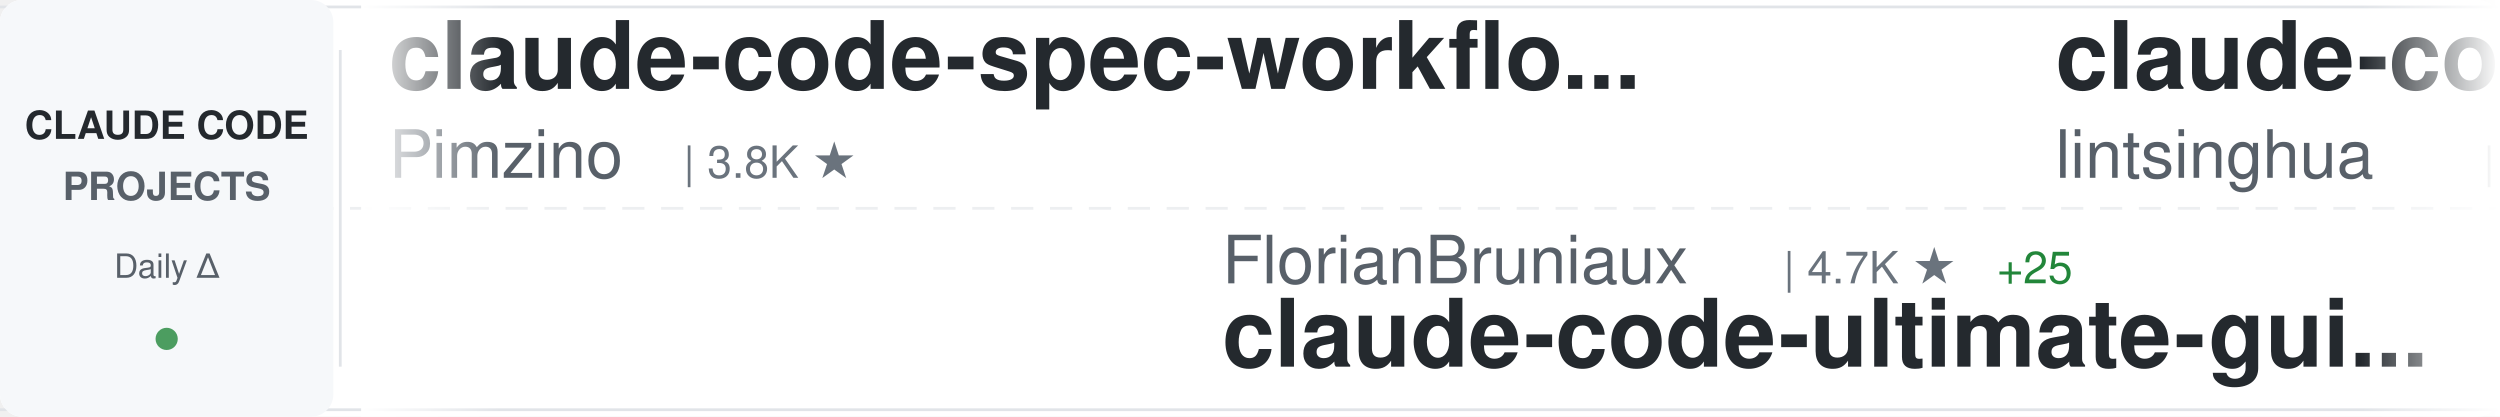
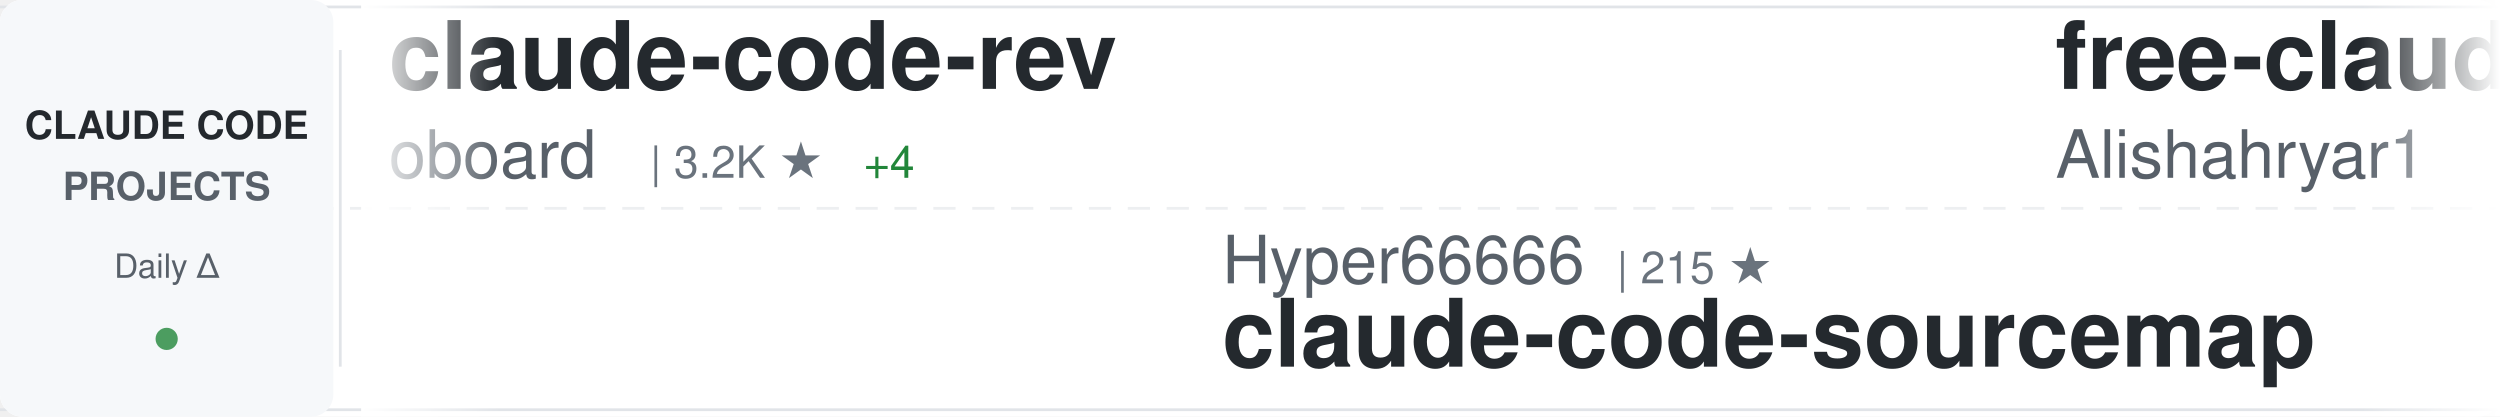
<svg xmlns="http://www.w3.org/2000/svg" width="900" height="150">
  <defs>
    <linearGradient id="awesomeLeftFade" x1="0%" y1="0%" x2="100%" y2="0%">
      <stop offset="0%" style="stop-color:#ffffff;stop-opacity:1" />
      <stop offset="100%" style="stop-color:#ffffff;stop-opacity:0" />
    </linearGradient>
    <linearGradient id="awesomeRightFade" x1="0%" y1="0%" x2="100%" y2="0%">
      <stop offset="0%" style="stop-color:#ffffff;stop-opacity:0" />
      <stop offset="100%" style="stop-color:#ffffff;stop-opacity:1" />
    </linearGradient>
  </defs>
  <rect width="900" height="150" fill="#ffffff" rx="8" />
  <rect x="0" y="2" width="900" height="1" fill="#e1e4e8" />
  <rect x="0" y="147" width="900" height="1" fill="#e1e4e8" />
  <line x1="0" y1="75" x2="900" y2="75" stroke="#e1e4e8" stroke-width="1" stroke-dasharray="8 6" opacity="0.6" />
  <rect x="0" y="0" width="120" height="150" fill="#f6f8fa" rx="8" />
  <text x="60" y="50" font-family="-apple-system, BlinkMacSystemFont, 'Segoe UI', Helvetica, Arial, sans-serif" font-size="14" font-weight="600" fill="#24292e" text-anchor="middle">CLAUDE CODE</text>
  <text x="60" y="72" font-family="-apple-system, BlinkMacSystemFont, 'Segoe UI', Helvetica, Arial, sans-serif" font-size="14" font-weight="600" fill="#586069" text-anchor="middle">PROJECTS</text>
  <text x="60" y="100" font-family="-apple-system, BlinkMacSystemFont, 'Segoe UI', Helvetica, Arial, sans-serif" font-size="12" font-weight="500" fill="#586069" text-anchor="middle">Daily Δ</text>
  <circle cx="60" cy="122" r="4" fill="#22863a" opacity="0.8" />
  <rect x="122" y="18" width="1" height="114" fill="#e1e4e8" />
  <clipPath id="awesomeTickerClip">
    <rect x="130" y="0" width="770" height="150" />
  </clipPath>
  <g clip-path="url(#awesomeTickerClip)">
    <g id="awesomeTickerItems">
      <animateTransform attributeName="transform" attributeType="XML" type="translate" from="0 0" to="-3000 0" dur="54s" repeatCount="indefinite" />
      <g transform="translate(0, 0)">
-         <text x="140" y="32" font-family="-apple-system, BlinkMacSystemFont, 'Segoe UI', Helvetica, Arial, sans-serif" font-size="34" font-weight="600" fill="#24292e">claude-code-spec-workflo...</text>
-         <text x="140" y="64" font-family="-apple-system, BlinkMacSystemFont, 'Segoe UI', Helvetica, Arial, sans-serif" font-size="24" font-weight="400" fill="#586069">Pimzino</text>
-         <text x="246" y="64" font-family="-apple-system, BlinkMacSystemFont, 'Segoe UI', Helvetica, Arial, sans-serif" font-size="16" font-weight="500" fill="#6a737d">| 3.8K ★</text>
+         <text x="140" y="32" font-family="-apple-system, BlinkMacSystemFont, 'Segoe UI', Helvetica, Arial, sans-serif" font-size="34" font-weight="600" fill="#24292e">claude-code-rev</text>
+         <text x="140" y="64" font-family="-apple-system, BlinkMacSystemFont, 'Segoe UI', Helvetica, Arial, sans-serif" font-size="24" font-weight="400" fill="#586069">oboard</text>
+         <text x="234" y="64" font-family="-apple-system, BlinkMacSystemFont, 'Segoe UI', Helvetica, Arial, sans-serif" font-size="16" font-weight="500" fill="#6a737d">| 3.2K ★</text>
+         <text x="311" y="64" font-family="-apple-system, BlinkMacSystemFont, 'Segoe UI', Helvetica, Arial, sans-serif" font-size="16" font-weight="500" fill="#22863a"> +4</text>
      </g>
      <g transform="translate(300, 0)">
-         <text x="140" y="102" font-family="-apple-system, BlinkMacSystemFont, 'Segoe UI', Helvetica, Arial, sans-serif" font-size="24" font-weight="400" fill="#586069">FlorianBruniaux</text>
-         <text x="342" y="102" font-family="-apple-system, BlinkMacSystemFont, 'Segoe UI', Helvetica, Arial, sans-serif" font-size="16" font-weight="500" fill="#6a737d">| 4.7K ★</text>
-         <text x="419" y="102" font-family="-apple-system, BlinkMacSystemFont, 'Segoe UI', Helvetica, Arial, sans-serif" font-size="16" font-weight="500" fill="#22863a"> +25</text>
-         <text x="140" y="132" font-family="-apple-system, BlinkMacSystemFont, 'Segoe UI', Helvetica, Arial, sans-serif" font-size="34" font-weight="600" fill="#24292e">claude-code-ultimate-gui...</text>
+         <text x="140" y="102" font-family="-apple-system, BlinkMacSystemFont, 'Segoe UI', Helvetica, Arial, sans-serif" font-size="24" font-weight="400" fill="#586069">Hyper66666</text>
+         <text x="282" y="102" font-family="-apple-system, BlinkMacSystemFont, 'Segoe UI', Helvetica, Arial, sans-serif" font-size="16" font-weight="500" fill="#6a737d">| 215 ★</text>
+         <text x="140" y="132" font-family="-apple-system, BlinkMacSystemFont, 'Segoe UI', Helvetica, Arial, sans-serif" font-size="34" font-weight="600" fill="#24292e">claude-code-sourcemap</text>
      </g>
      <g transform="translate(600, 0)">
-         <text x="140" y="32" font-family="-apple-system, BlinkMacSystemFont, 'Segoe UI', Helvetica, Arial, sans-serif" font-size="34" font-weight="600" fill="#24292e">claude-code-book</text>
-         <text x="140" y="64" font-family="-apple-system, BlinkMacSystemFont, 'Segoe UI', Helvetica, Arial, sans-serif" font-size="24" font-weight="400" fill="#586069">lintsinghua</text>
-         <text x="294" y="64" font-family="-apple-system, BlinkMacSystemFont, 'Segoe UI', Helvetica, Arial, sans-serif" font-size="16" font-weight="500" fill="#6a737d">| 3.5K ★</text>
-         <text x="371" y="64" font-family="-apple-system, BlinkMacSystemFont, 'Segoe UI', Helvetica, Arial, sans-serif" font-size="16" font-weight="500" fill="#22863a"> +12</text>
+         <text x="140" y="32" font-family="-apple-system, BlinkMacSystemFont, 'Segoe UI', Helvetica, Arial, sans-serif" font-size="34" font-weight="600" fill="#24292e">free-claude-code</text>
+         <text x="140" y="64" font-family="-apple-system, BlinkMacSystemFont, 'Segoe UI', Helvetica, Arial, sans-serif" font-size="24" font-weight="400" fill="#586069">Alishahryar1</text>
+         <text x="306" y="64" font-family="-apple-system, BlinkMacSystemFont, 'Segoe UI', Helvetica, Arial, sans-serif" font-size="16" font-weight="500" fill="#6a737d">| 32.0K ★</text>
+         <text x="392" y="64" font-family="-apple-system, BlinkMacSystemFont, 'Segoe UI', Helvetica, Arial, sans-serif" font-size="16" font-weight="500" fill="#22863a"> +239</text>
      </g>
      <g transform="translate(900, 0)">
-         <text x="140" y="102" font-family="-apple-system, BlinkMacSystemFont, 'Segoe UI', Helvetica, Arial, sans-serif" font-size="24" font-weight="400" fill="#586069">disler</text>
-         <text x="234" y="102" font-family="-apple-system, BlinkMacSystemFont, 'Segoe UI', Helvetica, Arial, sans-serif" font-size="16" font-weight="500" fill="#6a737d">| 1.3K ★</text>
-         <text x="311" y="102" font-family="-apple-system, BlinkMacSystemFont, 'Segoe UI', Helvetica, Arial, sans-serif" font-size="16" font-weight="500" fill="#22863a"> +8</text>
-         <text x="140" y="132" font-family="-apple-system, BlinkMacSystemFont, 'Segoe UI', Helvetica, Arial, sans-serif" font-size="34" font-weight="600" fill="#24292e">pi-vs-claude-code</text>
+         <text x="140" y="102" font-family="-apple-system, BlinkMacSystemFont, 'Segoe UI', Helvetica, Arial, sans-serif" font-size="24" font-weight="400" fill="#586069">andrew-kramer-inno</text>
+         <text x="378" y="102" font-family="-apple-system, BlinkMacSystemFont, 'Segoe UI', Helvetica, Arial, sans-serif" font-size="16" font-weight="500" fill="#6a737d">| 592 ★</text>
+         <text x="446" y="102" font-family="-apple-system, BlinkMacSystemFont, 'Segoe UI', Helvetica, Arial, sans-serif" font-size="16" font-weight="500" fill="#22863a"> +1</text>
+         <text x="140" y="132" font-family="-apple-system, BlinkMacSystemFont, 'Segoe UI', Helvetica, Arial, sans-serif" font-size="34" font-weight="600" fill="#24292e">claude-code-source-build</text>
      </g>
      <g transform="translate(1200, 0)">
-         <text x="140" y="32" font-family="-apple-system, BlinkMacSystemFont, 'Segoe UI', Helvetica, Arial, sans-serif" font-size="34" font-weight="600" fill="#24292e">Claude-Code-Game-Studios</text>
-         <text x="140" y="64" font-family="-apple-system, BlinkMacSystemFont, 'Segoe UI', Helvetica, Arial, sans-serif" font-size="24" font-weight="400" fill="#586069">Donchitos</text>
-         <text x="270" y="64" font-family="-apple-system, BlinkMacSystemFont, 'Segoe UI', Helvetica, Arial, sans-serif" font-size="16" font-weight="500" fill="#6a737d">| 20.7K ★</text>
-         <text x="356" y="64" font-family="-apple-system, BlinkMacSystemFont, 'Segoe UI', Helvetica, Arial, sans-serif" font-size="16" font-weight="500" fill="#22863a"> +95</text>
+         <text x="140" y="32" font-family="-apple-system, BlinkMacSystemFont, 'Segoe UI', Helvetica, Arial, sans-serif" font-size="34" font-weight="600" fill="#24292e">claude-code-router</text>
+         <text x="140" y="64" font-family="-apple-system, BlinkMacSystemFont, 'Segoe UI', Helvetica, Arial, sans-serif" font-size="24" font-weight="400" fill="#586069">musistudio</text>
+         <text x="282" y="64" font-family="-apple-system, BlinkMacSystemFont, 'Segoe UI', Helvetica, Arial, sans-serif" font-size="16" font-weight="500" fill="#6a737d">| 34.7K ★</text>
+         <text x="368" y="64" font-family="-apple-system, BlinkMacSystemFont, 'Segoe UI', Helvetica, Arial, sans-serif" font-size="16" font-weight="500" fill="#22863a"> +34</text>
      </g>
      <g transform="translate(1500, 0)">
-         <text x="140" y="102" font-family="-apple-system, BlinkMacSystemFont, 'Segoe UI', Helvetica, Arial, sans-serif" font-size="24" font-weight="400" fill="#586069">anthropics</text>
-         <text x="282" y="102" font-family="-apple-system, BlinkMacSystemFont, 'Segoe UI', Helvetica, Arial, sans-serif" font-size="16" font-weight="500" fill="#6a737d">| 146.0K ★</text>
-         <text x="377" y="102" font-family="-apple-system, BlinkMacSystemFont, 'Segoe UI', Helvetica, Arial, sans-serif" font-size="16" font-weight="500" fill="#22863a"> +450</text>
-         <text x="140" y="132" font-family="-apple-system, BlinkMacSystemFont, 'Segoe UI', Helvetica, Arial, sans-serif" font-size="34" font-weight="600" fill="#24292e">skills</text>
+         <text x="140" y="102" font-family="-apple-system, BlinkMacSystemFont, 'Segoe UI', Helvetica, Arial, sans-serif" font-size="24" font-weight="400" fill="#586069">shareAI-lab</text>
+         <text x="294" y="102" font-family="-apple-system, BlinkMacSystemFont, 'Segoe UI', Helvetica, Arial, sans-serif" font-size="16" font-weight="500" fill="#6a737d">| 64.5K ★</text>
+         <text x="380" y="102" font-family="-apple-system, BlinkMacSystemFont, 'Segoe UI', Helvetica, Arial, sans-serif" font-size="16" font-weight="500" fill="#22863a"> +218</text>
+         <text x="140" y="132" font-family="-apple-system, BlinkMacSystemFont, 'Segoe UI', Helvetica, Arial, sans-serif" font-size="34" font-weight="600" fill="#24292e">learn-claude-code</text>
      </g>
      <g transform="translate(1800, 0)">
-         <text x="140" y="32" font-family="-apple-system, BlinkMacSystemFont, 'Segoe UI', Helvetica, Arial, sans-serif" font-size="34" font-weight="600" fill="#24292e">claude-code-source-code-...</text>
-         <text x="140" y="64" font-family="-apple-system, BlinkMacSystemFont, 'Segoe UI', Helvetica, Arial, sans-serif" font-size="24" font-weight="400" fill="#586069">ghuntley</text>
-         <text x="258" y="64" font-family="-apple-system, BlinkMacSystemFont, 'Segoe UI', Helvetica, Arial, sans-serif" font-size="16" font-weight="500" fill="#6a737d">| 981 ★</text>
+         <text x="140" y="32" font-family="-apple-system, BlinkMacSystemFont, 'Segoe UI', Helvetica, Arial, sans-serif" font-size="34" font-weight="600" fill="#24292e">claude-code-security-rev...</text>
+         <text x="140" y="64" font-family="-apple-system, BlinkMacSystemFont, 'Segoe UI', Helvetica, Arial, sans-serif" font-size="24" font-weight="400" fill="#586069">anthropics</text>
+         <text x="282" y="64" font-family="-apple-system, BlinkMacSystemFont, 'Segoe UI', Helvetica, Arial, sans-serif" font-size="16" font-weight="500" fill="#6a737d">| 4.9K ★</text>
+         <text x="359" y="64" font-family="-apple-system, BlinkMacSystemFont, 'Segoe UI', Helvetica, Arial, sans-serif" font-size="16" font-weight="500" fill="#22863a"> +11</text>
      </g>
      <g transform="translate(2100, 0)">
-         <text x="140" y="102" font-family="-apple-system, BlinkMacSystemFont, 'Segoe UI', Helvetica, Arial, sans-serif" font-size="24" font-weight="400" fill="#586069">AICoderTudou</text>
-         <text x="306" y="102" font-family="-apple-system, BlinkMacSystemFont, 'Segoe UI', Helvetica, Arial, sans-serif" font-size="16" font-weight="500" fill="#6a737d">| 500 ★</text>
-         <text x="140" y="132" font-family="-apple-system, BlinkMacSystemFont, 'Segoe UI', Helvetica, Arial, sans-serif" font-size="34" font-weight="600" fill="#24292e">claude-code-tudou</text>
+         <text x="140" y="102" font-family="-apple-system, BlinkMacSystemFont, 'Segoe UI', Helvetica, Arial, sans-serif" font-size="24" font-weight="400" fill="#586069">hangsman</text>
+         <text x="258" y="102" font-family="-apple-system, BlinkMacSystemFont, 'Segoe UI', Helvetica, Arial, sans-serif" font-size="16" font-weight="500" fill="#6a737d">| 781 ★</text>
+         <text x="140" y="132" font-family="-apple-system, BlinkMacSystemFont, 'Segoe UI', Helvetica, Arial, sans-serif" font-size="34" font-weight="600" fill="#24292e">claude-code-source</text>
      </g>
      <g transform="translate(2400, 0)">
-         <text x="140" y="32" font-family="-apple-system, BlinkMacSystemFont, 'Segoe UI', Helvetica, Arial, sans-serif" font-size="34" font-weight="600" fill="#24292e">learn-claude-code</text>
-         <text x="140" y="64" font-family="-apple-system, BlinkMacSystemFont, 'Segoe UI', Helvetica, Arial, sans-serif" font-size="24" font-weight="400" fill="#586069">shareAI-lab</text>
-         <text x="294" y="64" font-family="-apple-system, BlinkMacSystemFont, 'Segoe UI', Helvetica, Arial, sans-serif" font-size="16" font-weight="500" fill="#6a737d">| 64.5K ★</text>
-         <text x="380" y="64" font-family="-apple-system, BlinkMacSystemFont, 'Segoe UI', Helvetica, Arial, sans-serif" font-size="16" font-weight="500" fill="#22863a"> +218</text>
+         <text x="140" y="32" font-family="-apple-system, BlinkMacSystemFont, 'Segoe UI', Helvetica, Arial, sans-serif" font-size="34" font-weight="600" fill="#24292e">claude-code-my-workflow</text>
+         <text x="140" y="64" font-family="-apple-system, BlinkMacSystemFont, 'Segoe UI', Helvetica, Arial, sans-serif" font-size="24" font-weight="400" fill="#586069">pedrohcgs</text>
+         <text x="270" y="64" font-family="-apple-system, BlinkMacSystemFont, 'Segoe UI', Helvetica, Arial, sans-serif" font-size="16" font-weight="500" fill="#6a737d">| 1.2K ★</text>
+         <text x="347" y="64" font-family="-apple-system, BlinkMacSystemFont, 'Segoe UI', Helvetica, Arial, sans-serif" font-size="16" font-weight="500" fill="#22863a"> +4</text>
      </g>
      <g transform="translate(2700, 0)">
-         <text x="140" y="102" font-family="-apple-system, BlinkMacSystemFont, 'Segoe UI', Helvetica, Arial, sans-serif" font-size="24" font-weight="400" fill="#586069">davila7</text>
-         <text x="246" y="102" font-family="-apple-system, BlinkMacSystemFont, 'Segoe UI', Helvetica, Arial, sans-serif" font-size="16" font-weight="500" fill="#6a737d">| 27.7K ★</text>
-         <text x="332" y="102" font-family="-apple-system, BlinkMacSystemFont, 'Segoe UI', Helvetica, Arial, sans-serif" font-size="16" font-weight="500" fill="#22863a"> +23</text>
-         <text x="140" y="132" font-family="-apple-system, BlinkMacSystemFont, 'Segoe UI', Helvetica, Arial, sans-serif" font-size="34" font-weight="600" fill="#24292e">claude-code-templates</text>
+         <text x="140" y="102" font-family="-apple-system, BlinkMacSystemFont, 'Segoe UI', Helvetica, Arial, sans-serif" font-size="24" font-weight="400" fill="#586069">chauncygu</text>
+         <text x="270" y="102" font-family="-apple-system, BlinkMacSystemFont, 'Segoe UI', Helvetica, Arial, sans-serif" font-size="16" font-weight="500" fill="#6a737d">| 2.6K ★</text>
+         <text x="347" y="102" font-family="-apple-system, BlinkMacSystemFont, 'Segoe UI', Helvetica, Arial, sans-serif" font-size="16" font-weight="500" fill="#22863a"> +6</text>
+         <text x="140" y="132" font-family="-apple-system, BlinkMacSystemFont, 'Segoe UI', Helvetica, Arial, sans-serif" font-size="34" font-weight="600" fill="#24292e">collection-claude-code-s...</text>
      </g>
      <g transform="translate(3000, 0)">
-         <text x="140" y="32" font-family="-apple-system, BlinkMacSystemFont, 'Segoe UI', Helvetica, Arial, sans-serif" font-size="34" font-weight="600" fill="#24292e">claude-code-spec-workflo...</text>
-         <text x="140" y="64" font-family="-apple-system, BlinkMacSystemFont, 'Segoe UI', Helvetica, Arial, sans-serif" font-size="24" font-weight="400" fill="#586069">Pimzino</text>
-         <text x="246" y="64" font-family="-apple-system, BlinkMacSystemFont, 'Segoe UI', Helvetica, Arial, sans-serif" font-size="16" font-weight="500" fill="#6a737d">| 3.8K ★</text>
+         <text x="140" y="32" font-family="-apple-system, BlinkMacSystemFont, 'Segoe UI', Helvetica, Arial, sans-serif" font-size="34" font-weight="600" fill="#24292e">claude-code-rev</text>
+         <text x="140" y="64" font-family="-apple-system, BlinkMacSystemFont, 'Segoe UI', Helvetica, Arial, sans-serif" font-size="24" font-weight="400" fill="#586069">oboard</text>
+         <text x="234" y="64" font-family="-apple-system, BlinkMacSystemFont, 'Segoe UI', Helvetica, Arial, sans-serif" font-size="16" font-weight="500" fill="#6a737d">| 3.2K ★</text>
+         <text x="311" y="64" font-family="-apple-system, BlinkMacSystemFont, 'Segoe UI', Helvetica, Arial, sans-serif" font-size="16" font-weight="500" fill="#22863a"> +4</text>
      </g>
      <g transform="translate(3300, 0)">
-         <text x="140" y="102" font-family="-apple-system, BlinkMacSystemFont, 'Segoe UI', Helvetica, Arial, sans-serif" font-size="24" font-weight="400" fill="#586069">FlorianBruniaux</text>
-         <text x="342" y="102" font-family="-apple-system, BlinkMacSystemFont, 'Segoe UI', Helvetica, Arial, sans-serif" font-size="16" font-weight="500" fill="#6a737d">| 4.7K ★</text>
-         <text x="419" y="102" font-family="-apple-system, BlinkMacSystemFont, 'Segoe UI', Helvetica, Arial, sans-serif" font-size="16" font-weight="500" fill="#22863a"> +25</text>
-         <text x="140" y="132" font-family="-apple-system, BlinkMacSystemFont, 'Segoe UI', Helvetica, Arial, sans-serif" font-size="34" font-weight="600" fill="#24292e">claude-code-ultimate-gui...</text>
+         <text x="140" y="102" font-family="-apple-system, BlinkMacSystemFont, 'Segoe UI', Helvetica, Arial, sans-serif" font-size="24" font-weight="400" fill="#586069">Hyper66666</text>
+         <text x="282" y="102" font-family="-apple-system, BlinkMacSystemFont, 'Segoe UI', Helvetica, Arial, sans-serif" font-size="16" font-weight="500" fill="#6a737d">| 215 ★</text>
+         <text x="140" y="132" font-family="-apple-system, BlinkMacSystemFont, 'Segoe UI', Helvetica, Arial, sans-serif" font-size="34" font-weight="600" fill="#24292e">claude-code-sourcemap</text>
      </g>
      <g transform="translate(3600, 0)">
-         <text x="140" y="32" font-family="-apple-system, BlinkMacSystemFont, 'Segoe UI', Helvetica, Arial, sans-serif" font-size="34" font-weight="600" fill="#24292e">claude-code-book</text>
-         <text x="140" y="64" font-family="-apple-system, BlinkMacSystemFont, 'Segoe UI', Helvetica, Arial, sans-serif" font-size="24" font-weight="400" fill="#586069">lintsinghua</text>
-         <text x="294" y="64" font-family="-apple-system, BlinkMacSystemFont, 'Segoe UI', Helvetica, Arial, sans-serif" font-size="16" font-weight="500" fill="#6a737d">| 3.5K ★</text>
-         <text x="371" y="64" font-family="-apple-system, BlinkMacSystemFont, 'Segoe UI', Helvetica, Arial, sans-serif" font-size="16" font-weight="500" fill="#22863a"> +12</text>
+         <text x="140" y="32" font-family="-apple-system, BlinkMacSystemFont, 'Segoe UI', Helvetica, Arial, sans-serif" font-size="34" font-weight="600" fill="#24292e">free-claude-code</text>
+         <text x="140" y="64" font-family="-apple-system, BlinkMacSystemFont, 'Segoe UI', Helvetica, Arial, sans-serif" font-size="24" font-weight="400" fill="#586069">Alishahryar1</text>
+         <text x="306" y="64" font-family="-apple-system, BlinkMacSystemFont, 'Segoe UI', Helvetica, Arial, sans-serif" font-size="16" font-weight="500" fill="#6a737d">| 32.0K ★</text>
+         <text x="392" y="64" font-family="-apple-system, BlinkMacSystemFont, 'Segoe UI', Helvetica, Arial, sans-serif" font-size="16" font-weight="500" fill="#22863a"> +239</text>
      </g>
      <g transform="translate(3900, 0)">
-         <text x="140" y="102" font-family="-apple-system, BlinkMacSystemFont, 'Segoe UI', Helvetica, Arial, sans-serif" font-size="24" font-weight="400" fill="#586069">disler</text>
-         <text x="234" y="102" font-family="-apple-system, BlinkMacSystemFont, 'Segoe UI', Helvetica, Arial, sans-serif" font-size="16" font-weight="500" fill="#6a737d">| 1.3K ★</text>
-         <text x="311" y="102" font-family="-apple-system, BlinkMacSystemFont, 'Segoe UI', Helvetica, Arial, sans-serif" font-size="16" font-weight="500" fill="#22863a"> +8</text>
-         <text x="140" y="132" font-family="-apple-system, BlinkMacSystemFont, 'Segoe UI', Helvetica, Arial, sans-serif" font-size="34" font-weight="600" fill="#24292e">pi-vs-claude-code</text>
+         <text x="140" y="102" font-family="-apple-system, BlinkMacSystemFont, 'Segoe UI', Helvetica, Arial, sans-serif" font-size="24" font-weight="400" fill="#586069">andrew-kramer-inno</text>
+         <text x="378" y="102" font-family="-apple-system, BlinkMacSystemFont, 'Segoe UI', Helvetica, Arial, sans-serif" font-size="16" font-weight="500" fill="#6a737d">| 592 ★</text>
+         <text x="446" y="102" font-family="-apple-system, BlinkMacSystemFont, 'Segoe UI', Helvetica, Arial, sans-serif" font-size="16" font-weight="500" fill="#22863a"> +1</text>
+         <text x="140" y="132" font-family="-apple-system, BlinkMacSystemFont, 'Segoe UI', Helvetica, Arial, sans-serif" font-size="34" font-weight="600" fill="#24292e">claude-code-source-build</text>
      </g>
    </g>
  </g>
  <rect x="130" y="0" width="50" height="150" fill="url(#awesomeLeftFade)" />
  <rect x="850" y="0" width="50" height="150" fill="url(#awesomeRightFade)" />
</svg>
